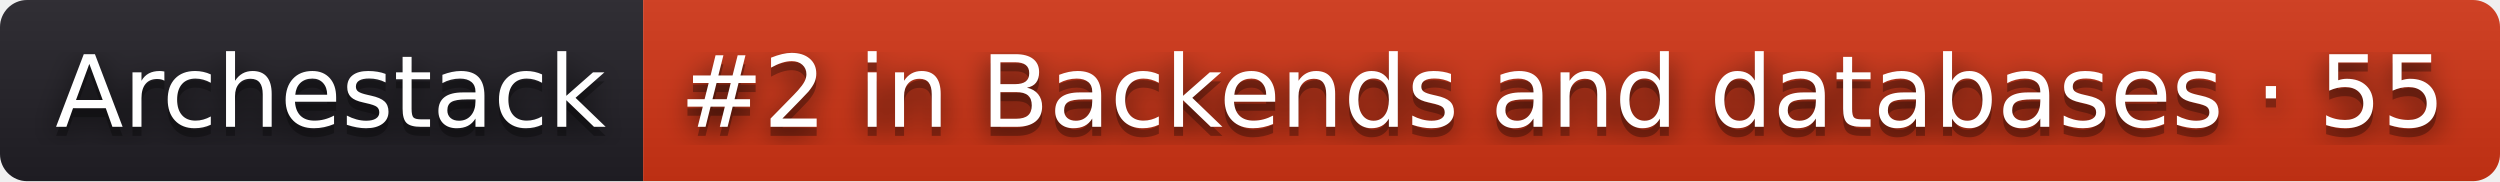
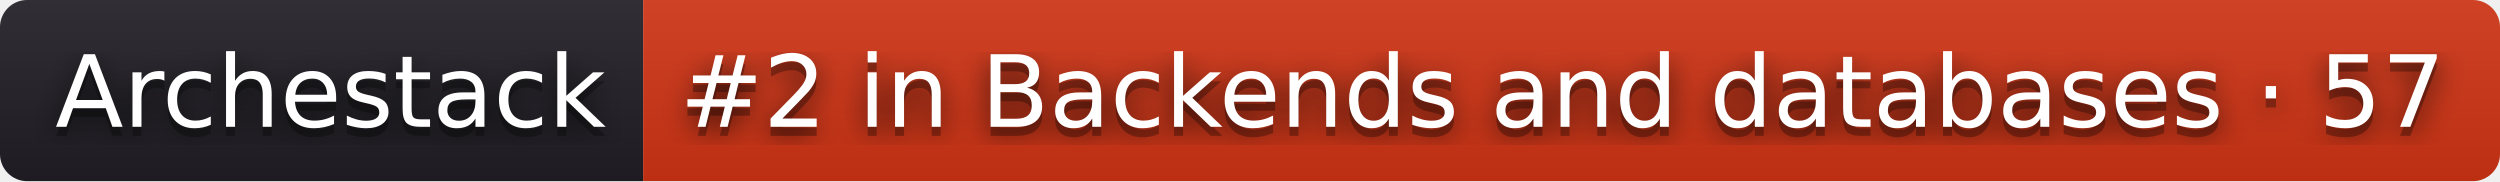
- <svg xmlns="http://www.w3.org/2000/svg" width="276" height="20" role="img" aria-label="Archestack: #2 in Backends and databases · 55">
+ <svg xmlns="http://www.w3.org/2000/svg" width="276" height="20" role="img" aria-label="Archestack: #2 in Backends and databases · 57">
  <filter id="blur">
    <feGaussianBlur stdDeviation="16" />
  </filter>
  <linearGradient id="s" x2="0" y2="100%">
    <stop offset="0" stop-color="#bbb" stop-opacity=".1" />
    <stop offset="1" stop-opacity=".1" />
  </linearGradient>
  <clipPath id="r">
    <rect width="276" height="20" rx="3" />
  </clipPath>
  <g clip-path="url(#r)">
    <rect width="71" height="20" fill="#211f26" />
    <rect x="71" width="205" height="20" fill="#d13415" />
    <rect width="276" height="20" fill="url(#s)" />
  </g>
  <g fill="#fff" text-anchor="middle" font-family="Verdana,Geneva,DejaVu Sans,sans-serif" text-rendering="geometricPrecision" font-size="110">
    <g transform="scale(.1)">
      <g aria-hidden="true" fill="#010101">
        <text x="365" y="150" fill-opacity=".8" filter="url(#blur)" textLength="610">Archestack</text>
        <text x="365" y="150" fill-opacity=".3" textLength="610">Archestack</text>
      </g>
      <text x="365" y="140" textLength="610">Archestack</text>
    </g>
    <g transform="scale(.1)">
      <g aria-hidden="true" fill="#010101">
-         <text x="1725" y="150" fill-opacity=".8" filter="url(#blur)" textLength="1950">#2 in Backends and databases · 55</text>
-         <text x="1725" y="150" fill-opacity=".3" textLength="1950">#2 in Backends and databases · 55</text>
+         <text x="1725" y="150" fill-opacity=".8" filter="url(#blur)" textLength="1950">#2 in Backends and databases · 57</text>
+         <text x="1725" y="150" fill-opacity=".3" textLength="1950">#2 in Backends and databases · 57</text>
      </g>
-       <text x="1725" y="140" textLength="1950">#2 in Backends and databases · 55</text>
+       <text x="1725" y="140" textLength="1950">#2 in Backends and databases · 57</text>
    </g>
  </g>
</svg>
